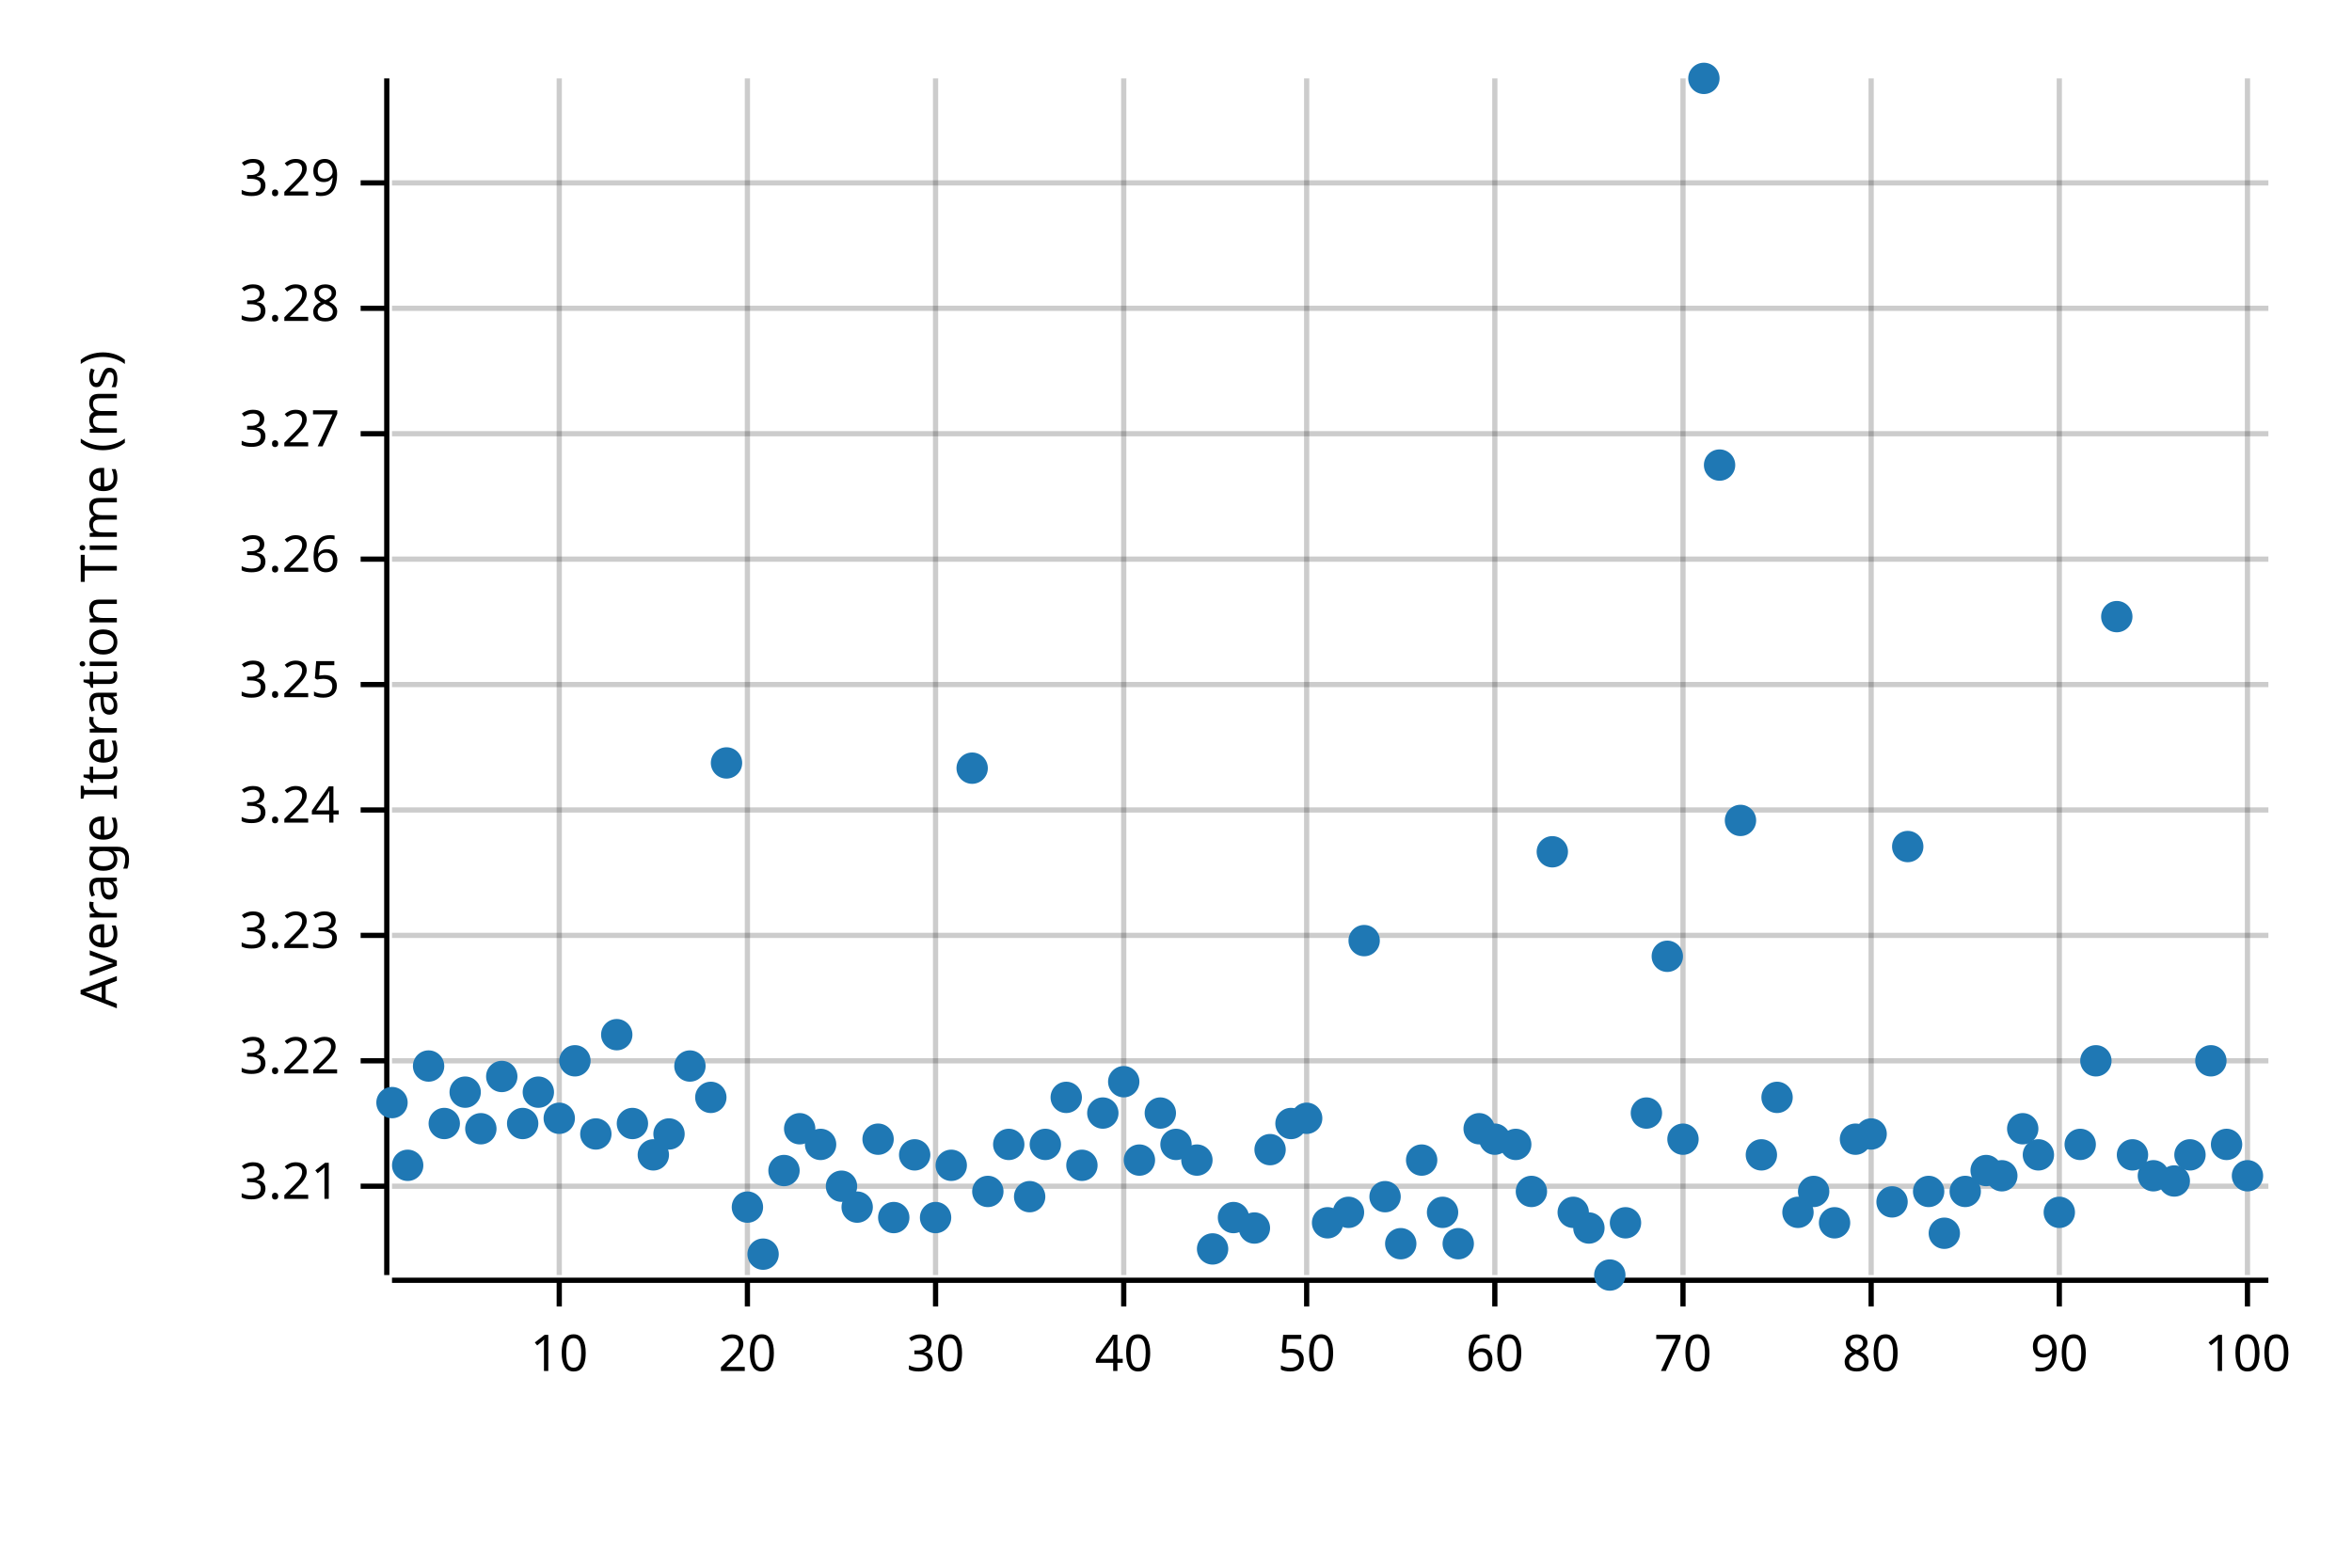
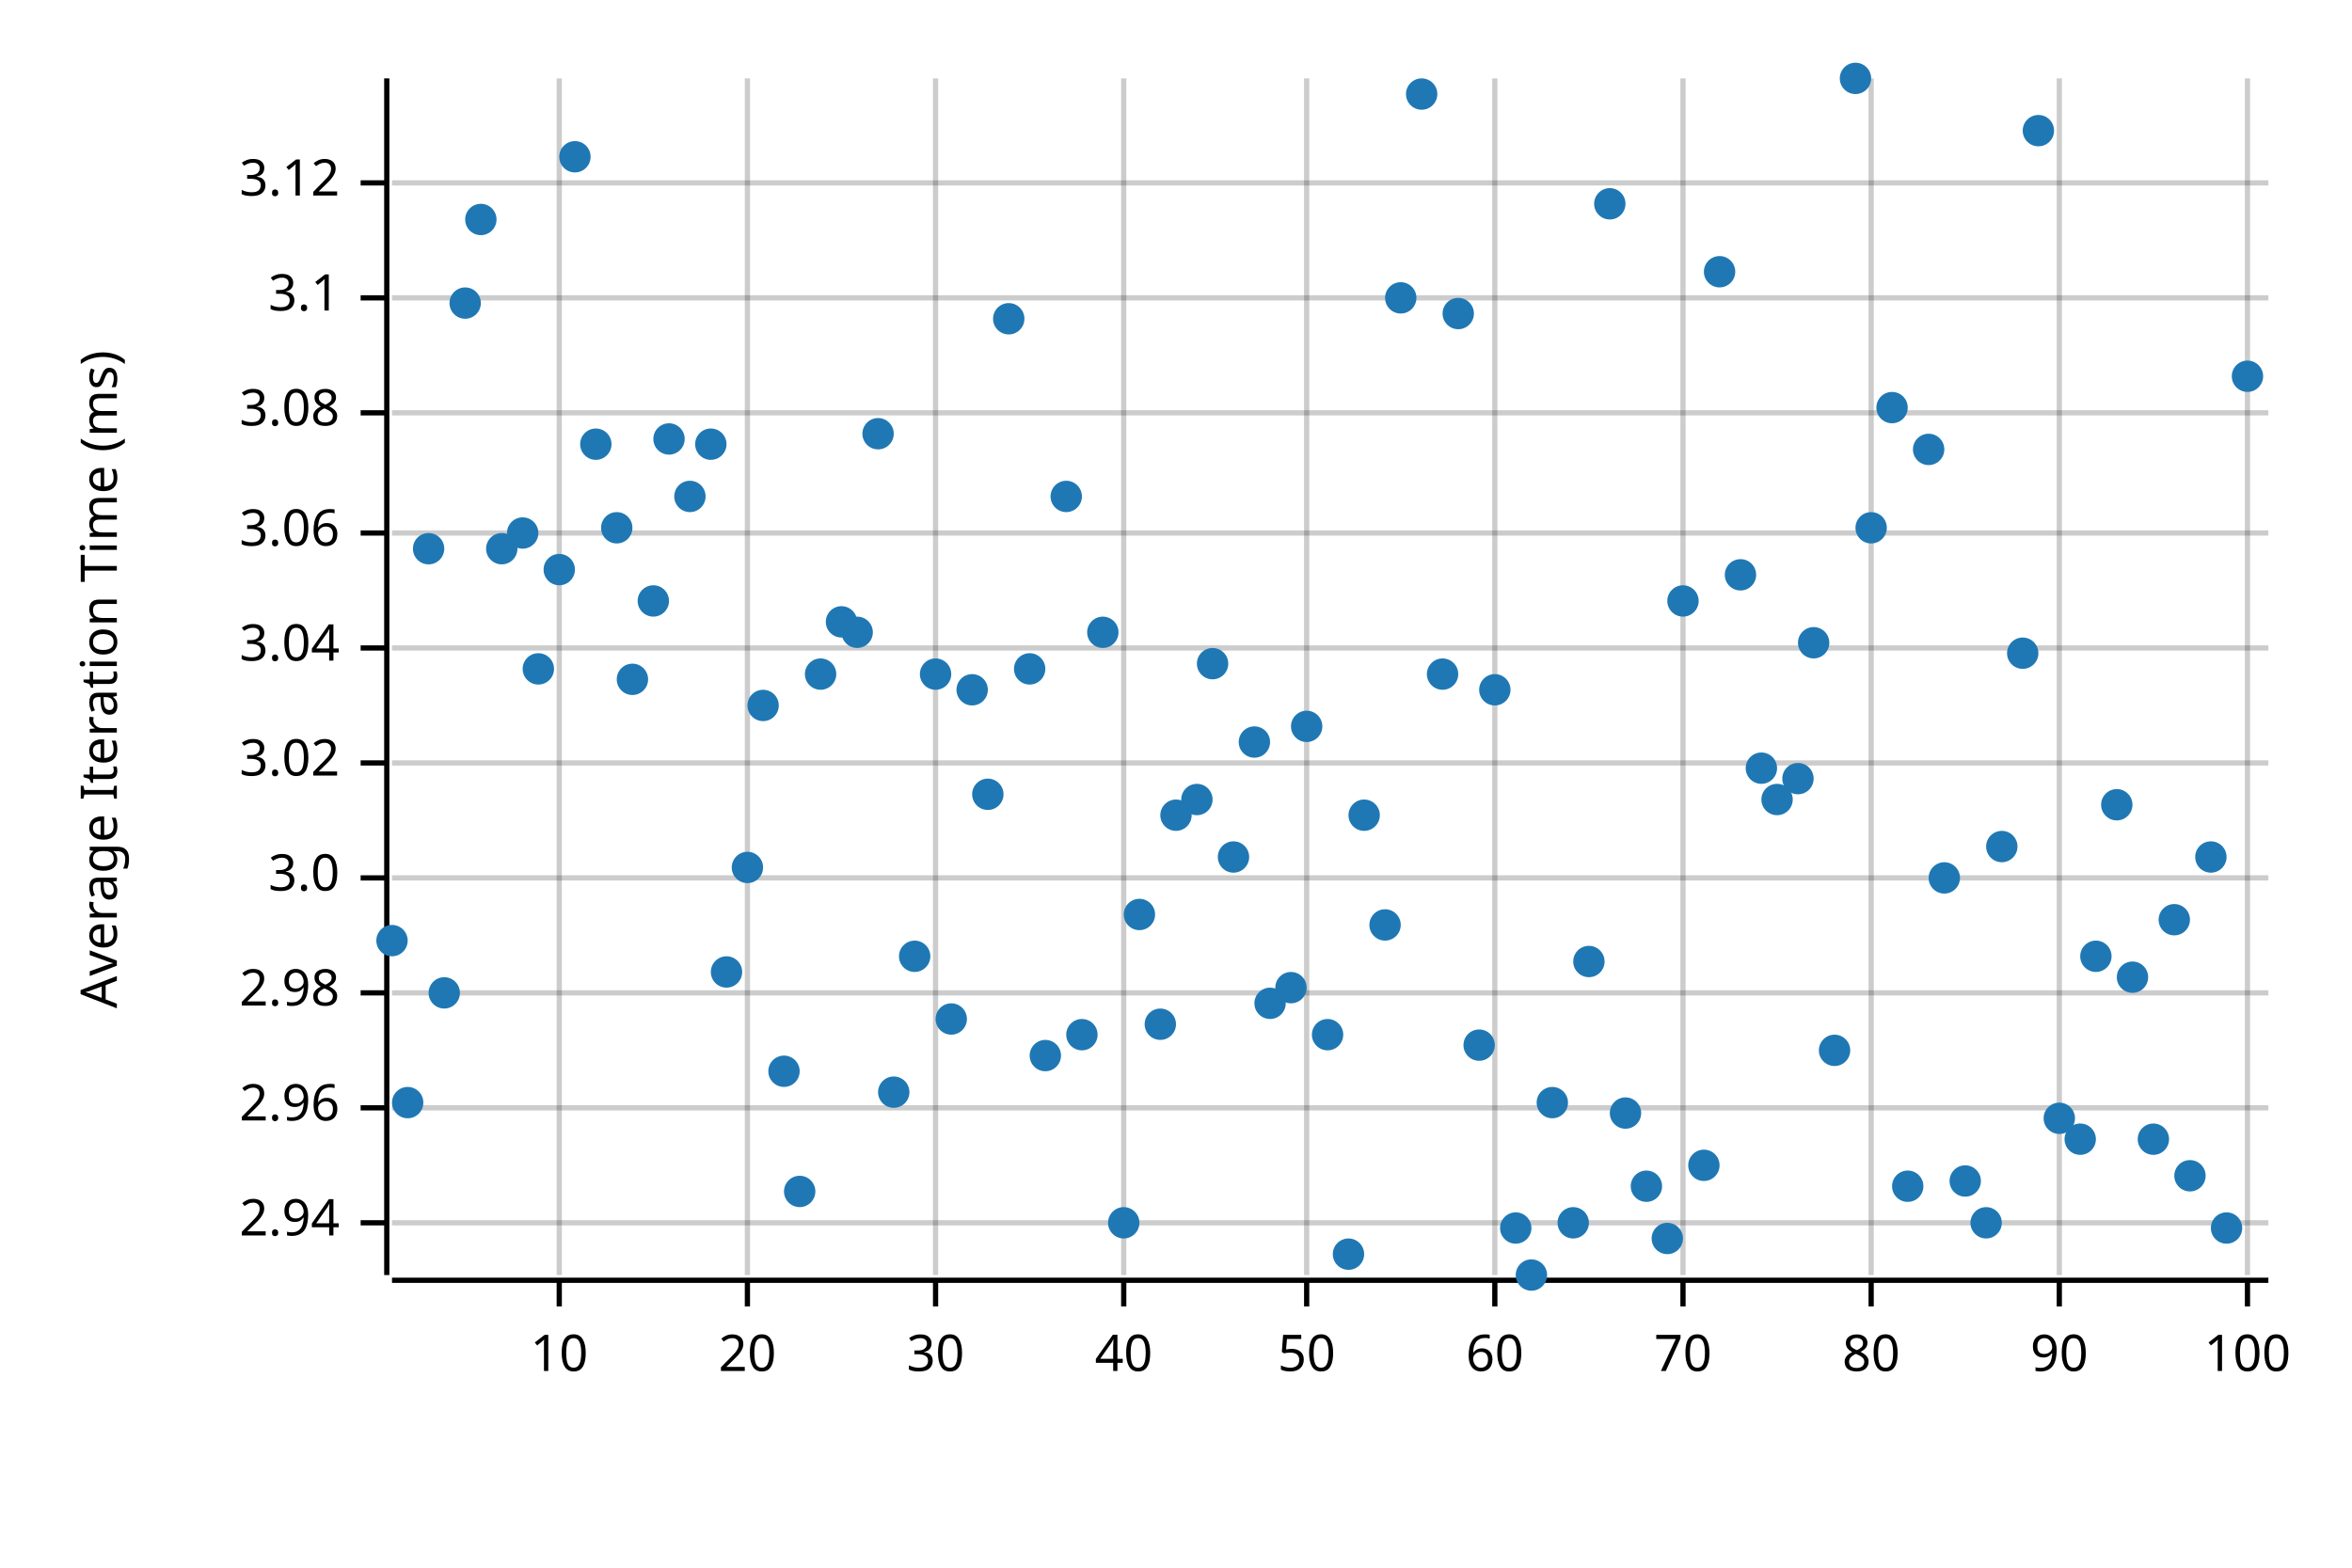
<svg xmlns="http://www.w3.org/2000/svg" width="450" height="300" viewBox="0 0 450 300">
  <text x="15" y="130" dy="0.76em" text-anchor="middle" font-family="sans-serif" font-size="9.677" opacity="1" fill="#000000" transform="rotate(270, 15, 130)">
Average Iteration Time (ms)
</text>
  <line opacity="0.2" stroke="#000000" stroke-width="1" x1="107" y1="244" x2="107" y2="15" />
  <line opacity="0.2" stroke="#000000" stroke-width="1" x1="143" y1="244" x2="143" y2="15" />
  <line opacity="0.2" stroke="#000000" stroke-width="1" x1="179" y1="244" x2="179" y2="15" />
  <line opacity="0.2" stroke="#000000" stroke-width="1" x1="215" y1="244" x2="215" y2="15" />
  <line opacity="0.2" stroke="#000000" stroke-width="1" x1="250" y1="244" x2="250" y2="15" />
  <line opacity="0.2" stroke="#000000" stroke-width="1" x1="286" y1="244" x2="286" y2="15" />
  <line opacity="0.2" stroke="#000000" stroke-width="1" x1="322" y1="244" x2="322" y2="15" />
  <line opacity="0.2" stroke="#000000" stroke-width="1" x1="358" y1="244" x2="358" y2="15" />
  <line opacity="0.2" stroke="#000000" stroke-width="1" x1="394" y1="244" x2="394" y2="15" />
  <line opacity="0.2" stroke="#000000" stroke-width="1" x1="430" y1="244" x2="430" y2="15" />
-   <line opacity="0.2" stroke="#000000" stroke-width="1" x1="75" y1="227" x2="434" y2="227" />
-   <line opacity="0.2" stroke="#000000" stroke-width="1" x1="75" y1="203" x2="434" y2="203" />
-   <line opacity="0.2" stroke="#000000" stroke-width="1" x1="75" y1="179" x2="434" y2="179" />
-   <line opacity="0.2" stroke="#000000" stroke-width="1" x1="75" y1="155" x2="434" y2="155" />
-   <line opacity="0.2" stroke="#000000" stroke-width="1" x1="75" y1="131" x2="434" y2="131" />
-   <line opacity="0.2" stroke="#000000" stroke-width="1" x1="75" y1="107" x2="434" y2="107" />
-   <line opacity="0.2" stroke="#000000" stroke-width="1" x1="75" y1="83" x2="434" y2="83" />
-   <line opacity="0.2" stroke="#000000" stroke-width="1" x1="75" y1="59" x2="434" y2="59" />
+   <line opacity="0.2" stroke="#000000" stroke-width="1" x1="75" y1="234" x2="434" y2="234" />
+   <line opacity="0.2" stroke="#000000" stroke-width="1" x1="75" y1="212" x2="434" y2="212" />
+   <line opacity="0.2" stroke="#000000" stroke-width="1" x1="75" y1="190" x2="434" y2="190" />
+   <line opacity="0.2" stroke="#000000" stroke-width="1" x1="75" y1="168" x2="434" y2="168" />
+   <line opacity="0.2" stroke="#000000" stroke-width="1" x1="75" y1="146" x2="434" y2="146" />
+   <line opacity="0.2" stroke="#000000" stroke-width="1" x1="75" y1="124" x2="434" y2="124" />
+   <line opacity="0.2" stroke="#000000" stroke-width="1" x1="75" y1="102" x2="434" y2="102" />
+   <line opacity="0.2" stroke="#000000" stroke-width="1" x1="75" y1="79" x2="434" y2="79" />
+   <line opacity="0.2" stroke="#000000" stroke-width="1" x1="75" y1="57" x2="434" y2="57" />
  <line opacity="0.2" stroke="#000000" stroke-width="1" x1="75" y1="35" x2="434" y2="35" />
  <polyline fill="none" opacity="1" stroke="#000000" stroke-width="1" points="74,15 74,244 " />
-   <text x="65" y="227" dy="0.5ex" text-anchor="end" font-family="sans-serif" font-size="9.677" opacity="1" fill="#000000">
- 3.21
- </text>
-   <polyline fill="none" opacity="1" stroke="#000000" stroke-width="1" points="69,227 74,227 " />
-   <text x="65" y="203" dy="0.5ex" text-anchor="end" font-family="sans-serif" font-size="9.677" opacity="1" fill="#000000">
- 3.22
- </text>
-   <polyline fill="none" opacity="1" stroke="#000000" stroke-width="1" points="69,203 74,203 " />
-   <text x="65" y="179" dy="0.5ex" text-anchor="end" font-family="sans-serif" font-size="9.677" opacity="1" fill="#000000">
- 3.23
- </text>
-   <polyline fill="none" opacity="1" stroke="#000000" stroke-width="1" points="69,179 74,179 " />
-   <text x="65" y="155" dy="0.5ex" text-anchor="end" font-family="sans-serif" font-size="9.677" opacity="1" fill="#000000">
- 3.24
- </text>
-   <polyline fill="none" opacity="1" stroke="#000000" stroke-width="1" points="69,155 74,155 " />
-   <text x="65" y="131" dy="0.5ex" text-anchor="end" font-family="sans-serif" font-size="9.677" opacity="1" fill="#000000">
- 3.25
- </text>
-   <polyline fill="none" opacity="1" stroke="#000000" stroke-width="1" points="69,131 74,131 " />
-   <text x="65" y="107" dy="0.5ex" text-anchor="end" font-family="sans-serif" font-size="9.677" opacity="1" fill="#000000">
- 3.26
- </text>
-   <polyline fill="none" opacity="1" stroke="#000000" stroke-width="1" points="69,107 74,107 " />
-   <text x="65" y="83" dy="0.5ex" text-anchor="end" font-family="sans-serif" font-size="9.677" opacity="1" fill="#000000">
- 3.27
- </text>
-   <polyline fill="none" opacity="1" stroke="#000000" stroke-width="1" points="69,83 74,83 " />
-   <text x="65" y="59" dy="0.5ex" text-anchor="end" font-family="sans-serif" font-size="9.677" opacity="1" fill="#000000">
- 3.28
- </text>
-   <polyline fill="none" opacity="1" stroke="#000000" stroke-width="1" points="69,59 74,59 " />
+   <text x="65" y="234" dy="0.5ex" text-anchor="end" font-family="sans-serif" font-size="9.677" opacity="1" fill="#000000">
+ 2.94
+ </text>
+   <polyline fill="none" opacity="1" stroke="#000000" stroke-width="1" points="69,234 74,234 " />
+   <text x="65" y="212" dy="0.5ex" text-anchor="end" font-family="sans-serif" font-size="9.677" opacity="1" fill="#000000">
+ 2.96
+ </text>
+   <polyline fill="none" opacity="1" stroke="#000000" stroke-width="1" points="69,212 74,212 " />
+   <text x="65" y="190" dy="0.5ex" text-anchor="end" font-family="sans-serif" font-size="9.677" opacity="1" fill="#000000">
+ 2.98
+ </text>
+   <polyline fill="none" opacity="1" stroke="#000000" stroke-width="1" points="69,190 74,190 " />
+   <text x="65" y="168" dy="0.5ex" text-anchor="end" font-family="sans-serif" font-size="9.677" opacity="1" fill="#000000">
+ 3.0
+ </text>
+   <polyline fill="none" opacity="1" stroke="#000000" stroke-width="1" points="69,168 74,168 " />
+   <text x="65" y="146" dy="0.5ex" text-anchor="end" font-family="sans-serif" font-size="9.677" opacity="1" fill="#000000">
+ 3.02
+ </text>
+   <polyline fill="none" opacity="1" stroke="#000000" stroke-width="1" points="69,146 74,146 " />
+   <text x="65" y="124" dy="0.5ex" text-anchor="end" font-family="sans-serif" font-size="9.677" opacity="1" fill="#000000">
+ 3.04
+ </text>
+   <polyline fill="none" opacity="1" stroke="#000000" stroke-width="1" points="69,124 74,124 " />
+   <text x="65" y="102" dy="0.5ex" text-anchor="end" font-family="sans-serif" font-size="9.677" opacity="1" fill="#000000">
+ 3.06
+ </text>
+   <polyline fill="none" opacity="1" stroke="#000000" stroke-width="1" points="69,102 74,102 " />
+   <text x="65" y="79" dy="0.5ex" text-anchor="end" font-family="sans-serif" font-size="9.677" opacity="1" fill="#000000">
+ 3.08
+ </text>
+   <polyline fill="none" opacity="1" stroke="#000000" stroke-width="1" points="69,79 74,79 " />
+   <text x="65" y="57" dy="0.5ex" text-anchor="end" font-family="sans-serif" font-size="9.677" opacity="1" fill="#000000">
+ 3.1
+ </text>
+   <polyline fill="none" opacity="1" stroke="#000000" stroke-width="1" points="69,57 74,57 " />
  <text x="65" y="35" dy="0.5ex" text-anchor="end" font-family="sans-serif" font-size="9.677" opacity="1" fill="#000000">
- 3.29
+ 3.12
</text>
  <polyline fill="none" opacity="1" stroke="#000000" stroke-width="1" points="69,35 74,35 " />
  <polyline fill="none" opacity="1" stroke="#000000" stroke-width="1" points="75,245 434,245 " />
  <text x="107" y="255" dy="0.76em" text-anchor="middle" font-family="sans-serif" font-size="9.677" opacity="1" fill="#000000">
10
</text>
  <polyline fill="none" opacity="1" stroke="#000000" stroke-width="1" points="107,245 107,250 " />
  <text x="143" y="255" dy="0.76em" text-anchor="middle" font-family="sans-serif" font-size="9.677" opacity="1" fill="#000000">
20
</text>
  <polyline fill="none" opacity="1" stroke="#000000" stroke-width="1" points="143,245 143,250 " />
  <text x="179" y="255" dy="0.76em" text-anchor="middle" font-family="sans-serif" font-size="9.677" opacity="1" fill="#000000">
30
</text>
  <polyline fill="none" opacity="1" stroke="#000000" stroke-width="1" points="179,245 179,250 " />
  <text x="215" y="255" dy="0.76em" text-anchor="middle" font-family="sans-serif" font-size="9.677" opacity="1" fill="#000000">
40
</text>
  <polyline fill="none" opacity="1" stroke="#000000" stroke-width="1" points="215,245 215,250 " />
  <text x="250" y="255" dy="0.76em" text-anchor="middle" font-family="sans-serif" font-size="9.677" opacity="1" fill="#000000">
50
</text>
  <polyline fill="none" opacity="1" stroke="#000000" stroke-width="1" points="250,245 250,250 " />
  <text x="286" y="255" dy="0.76em" text-anchor="middle" font-family="sans-serif" font-size="9.677" opacity="1" fill="#000000">
60
</text>
  <polyline fill="none" opacity="1" stroke="#000000" stroke-width="1" points="286,245 286,250 " />
  <text x="322" y="255" dy="0.76em" text-anchor="middle" font-family="sans-serif" font-size="9.677" opacity="1" fill="#000000">
70
</text>
  <polyline fill="none" opacity="1" stroke="#000000" stroke-width="1" points="322,245 322,250 " />
  <text x="358" y="255" dy="0.76em" text-anchor="middle" font-family="sans-serif" font-size="9.677" opacity="1" fill="#000000">
80
</text>
  <polyline fill="none" opacity="1" stroke="#000000" stroke-width="1" points="358,245 358,250 " />
  <text x="394" y="255" dy="0.76em" text-anchor="middle" font-family="sans-serif" font-size="9.677" opacity="1" fill="#000000">
90
</text>
  <polyline fill="none" opacity="1" stroke="#000000" stroke-width="1" points="394,245 394,250 " />
  <text x="430" y="255" dy="0.76em" text-anchor="middle" font-family="sans-serif" font-size="9.677" opacity="1" fill="#000000">
100
</text>
  <polyline fill="none" opacity="1" stroke="#000000" stroke-width="1" points="430,245 430,250 " />
-   <circle cx="75" cy="211" r="3" opacity="1" fill="#1F78B4" stroke="none" stroke-width="1" />
-   <circle cx="78" cy="223" r="3" opacity="1" fill="#1F78B4" stroke="none" stroke-width="1" />
-   <circle cx="82" cy="204" r="3" opacity="1" fill="#1F78B4" stroke="none" stroke-width="1" />
-   <circle cx="85" cy="215" r="3" opacity="1" fill="#1F78B4" stroke="none" stroke-width="1" />
-   <circle cx="89" cy="209" r="3" opacity="1" fill="#1F78B4" stroke="none" stroke-width="1" />
-   <circle cx="92" cy="216" r="3" opacity="1" fill="#1F78B4" stroke="none" stroke-width="1" />
-   <circle cx="96" cy="206" r="3" opacity="1" fill="#1F78B4" stroke="none" stroke-width="1" />
-   <circle cx="100" cy="215" r="3" opacity="1" fill="#1F78B4" stroke="none" stroke-width="1" />
-   <circle cx="103" cy="209" r="3" opacity="1" fill="#1F78B4" stroke="none" stroke-width="1" />
-   <circle cx="107" cy="214" r="3" opacity="1" fill="#1F78B4" stroke="none" stroke-width="1" />
-   <circle cx="110" cy="203" r="3" opacity="1" fill="#1F78B4" stroke="none" stroke-width="1" />
-   <circle cx="114" cy="217" r="3" opacity="1" fill="#1F78B4" stroke="none" stroke-width="1" />
-   <circle cx="118" cy="198" r="3" opacity="1" fill="#1F78B4" stroke="none" stroke-width="1" />
-   <circle cx="121" cy="215" r="3" opacity="1" fill="#1F78B4" stroke="none" stroke-width="1" />
-   <circle cx="125" cy="221" r="3" opacity="1" fill="#1F78B4" stroke="none" stroke-width="1" />
-   <circle cx="128" cy="217" r="3" opacity="1" fill="#1F78B4" stroke="none" stroke-width="1" />
-   <circle cx="132" cy="204" r="3" opacity="1" fill="#1F78B4" stroke="none" stroke-width="1" />
-   <circle cx="136" cy="210" r="3" opacity="1" fill="#1F78B4" stroke="none" stroke-width="1" />
-   <circle cx="139" cy="146" r="3" opacity="1" fill="#1F78B4" stroke="none" stroke-width="1" />
-   <circle cx="143" cy="231" r="3" opacity="1" fill="#1F78B4" stroke="none" stroke-width="1" />
-   <circle cx="146" cy="240" r="3" opacity="1" fill="#1F78B4" stroke="none" stroke-width="1" />
-   <circle cx="150" cy="224" r="3" opacity="1" fill="#1F78B4" stroke="none" stroke-width="1" />
-   <circle cx="153" cy="216" r="3" opacity="1" fill="#1F78B4" stroke="none" stroke-width="1" />
-   <circle cx="157" cy="219" r="3" opacity="1" fill="#1F78B4" stroke="none" stroke-width="1" />
-   <circle cx="161" cy="227" r="3" opacity="1" fill="#1F78B4" stroke="none" stroke-width="1" />
-   <circle cx="164" cy="231" r="3" opacity="1" fill="#1F78B4" stroke="none" stroke-width="1" />
-   <circle cx="168" cy="218" r="3" opacity="1" fill="#1F78B4" stroke="none" stroke-width="1" />
-   <circle cx="171" cy="233" r="3" opacity="1" fill="#1F78B4" stroke="none" stroke-width="1" />
-   <circle cx="175" cy="221" r="3" opacity="1" fill="#1F78B4" stroke="none" stroke-width="1" />
-   <circle cx="179" cy="233" r="3" opacity="1" fill="#1F78B4" stroke="none" stroke-width="1" />
-   <circle cx="182" cy="223" r="3" opacity="1" fill="#1F78B4" stroke="none" stroke-width="1" />
-   <circle cx="186" cy="147" r="3" opacity="1" fill="#1F78B4" stroke="none" stroke-width="1" />
-   <circle cx="189" cy="228" r="3" opacity="1" fill="#1F78B4" stroke="none" stroke-width="1" />
-   <circle cx="193" cy="219" r="3" opacity="1" fill="#1F78B4" stroke="none" stroke-width="1" />
-   <circle cx="197" cy="229" r="3" opacity="1" fill="#1F78B4" stroke="none" stroke-width="1" />
-   <circle cx="200" cy="219" r="3" opacity="1" fill="#1F78B4" stroke="none" stroke-width="1" />
-   <circle cx="204" cy="210" r="3" opacity="1" fill="#1F78B4" stroke="none" stroke-width="1" />
-   <circle cx="207" cy="223" r="3" opacity="1" fill="#1F78B4" stroke="none" stroke-width="1" />
-   <circle cx="211" cy="213" r="3" opacity="1" fill="#1F78B4" stroke="none" stroke-width="1" />
-   <circle cx="215" cy="207" r="3" opacity="1" fill="#1F78B4" stroke="none" stroke-width="1" />
-   <circle cx="218" cy="222" r="3" opacity="1" fill="#1F78B4" stroke="none" stroke-width="1" />
-   <circle cx="222" cy="213" r="3" opacity="1" fill="#1F78B4" stroke="none" stroke-width="1" />
-   <circle cx="225" cy="219" r="3" opacity="1" fill="#1F78B4" stroke="none" stroke-width="1" />
-   <circle cx="229" cy="222" r="3" opacity="1" fill="#1F78B4" stroke="none" stroke-width="1" />
-   <circle cx="232" cy="239" r="3" opacity="1" fill="#1F78B4" stroke="none" stroke-width="1" />
-   <circle cx="236" cy="233" r="3" opacity="1" fill="#1F78B4" stroke="none" stroke-width="1" />
-   <circle cx="240" cy="235" r="3" opacity="1" fill="#1F78B4" stroke="none" stroke-width="1" />
-   <circle cx="243" cy="220" r="3" opacity="1" fill="#1F78B4" stroke="none" stroke-width="1" />
-   <circle cx="247" cy="215" r="3" opacity="1" fill="#1F78B4" stroke="none" stroke-width="1" />
-   <circle cx="250" cy="214" r="3" opacity="1" fill="#1F78B4" stroke="none" stroke-width="1" />
-   <circle cx="254" cy="234" r="3" opacity="1" fill="#1F78B4" stroke="none" stroke-width="1" />
-   <circle cx="258" cy="232" r="3" opacity="1" fill="#1F78B4" stroke="none" stroke-width="1" />
-   <circle cx="261" cy="180" r="3" opacity="1" fill="#1F78B4" stroke="none" stroke-width="1" />
-   <circle cx="265" cy="229" r="3" opacity="1" fill="#1F78B4" stroke="none" stroke-width="1" />
-   <circle cx="268" cy="238" r="3" opacity="1" fill="#1F78B4" stroke="none" stroke-width="1" />
-   <circle cx="272" cy="222" r="3" opacity="1" fill="#1F78B4" stroke="none" stroke-width="1" />
-   <circle cx="276" cy="232" r="3" opacity="1" fill="#1F78B4" stroke="none" stroke-width="1" />
-   <circle cx="279" cy="238" r="3" opacity="1" fill="#1F78B4" stroke="none" stroke-width="1" />
-   <circle cx="283" cy="216" r="3" opacity="1" fill="#1F78B4" stroke="none" stroke-width="1" />
-   <circle cx="286" cy="218" r="3" opacity="1" fill="#1F78B4" stroke="none" stroke-width="1" />
-   <circle cx="290" cy="219" r="3" opacity="1" fill="#1F78B4" stroke="none" stroke-width="1" />
-   <circle cx="293" cy="228" r="3" opacity="1" fill="#1F78B4" stroke="none" stroke-width="1" />
-   <circle cx="297" cy="163" r="3" opacity="1" fill="#1F78B4" stroke="none" stroke-width="1" />
-   <circle cx="301" cy="232" r="3" opacity="1" fill="#1F78B4" stroke="none" stroke-width="1" />
-   <circle cx="304" cy="235" r="3" opacity="1" fill="#1F78B4" stroke="none" stroke-width="1" />
-   <circle cx="308" cy="244" r="3" opacity="1" fill="#1F78B4" stroke="none" stroke-width="1" />
-   <circle cx="311" cy="234" r="3" opacity="1" fill="#1F78B4" stroke="none" stroke-width="1" />
-   <circle cx="315" cy="213" r="3" opacity="1" fill="#1F78B4" stroke="none" stroke-width="1" />
-   <circle cx="319" cy="183" r="3" opacity="1" fill="#1F78B4" stroke="none" stroke-width="1" />
-   <circle cx="322" cy="218" r="3" opacity="1" fill="#1F78B4" stroke="none" stroke-width="1" />
-   <circle cx="326" cy="15" r="3" opacity="1" fill="#1F78B4" stroke="none" stroke-width="1" />
-   <circle cx="329" cy="89" r="3" opacity="1" fill="#1F78B4" stroke="none" stroke-width="1" />
-   <circle cx="333" cy="157" r="3" opacity="1" fill="#1F78B4" stroke="none" stroke-width="1" />
-   <circle cx="337" cy="221" r="3" opacity="1" fill="#1F78B4" stroke="none" stroke-width="1" />
-   <circle cx="340" cy="210" r="3" opacity="1" fill="#1F78B4" stroke="none" stroke-width="1" />
-   <circle cx="344" cy="232" r="3" opacity="1" fill="#1F78B4" stroke="none" stroke-width="1" />
-   <circle cx="347" cy="228" r="3" opacity="1" fill="#1F78B4" stroke="none" stroke-width="1" />
-   <circle cx="351" cy="234" r="3" opacity="1" fill="#1F78B4" stroke="none" stroke-width="1" />
-   <circle cx="355" cy="218" r="3" opacity="1" fill="#1F78B4" stroke="none" stroke-width="1" />
-   <circle cx="358" cy="217" r="3" opacity="1" fill="#1F78B4" stroke="none" stroke-width="1" />
-   <circle cx="362" cy="230" r="3" opacity="1" fill="#1F78B4" stroke="none" stroke-width="1" />
-   <circle cx="365" cy="162" r="3" opacity="1" fill="#1F78B4" stroke="none" stroke-width="1" />
-   <circle cx="369" cy="228" r="3" opacity="1" fill="#1F78B4" stroke="none" stroke-width="1" />
-   <circle cx="372" cy="236" r="3" opacity="1" fill="#1F78B4" stroke="none" stroke-width="1" />
-   <circle cx="376" cy="228" r="3" opacity="1" fill="#1F78B4" stroke="none" stroke-width="1" />
-   <circle cx="380" cy="224" r="3" opacity="1" fill="#1F78B4" stroke="none" stroke-width="1" />
-   <circle cx="383" cy="225" r="3" opacity="1" fill="#1F78B4" stroke="none" stroke-width="1" />
-   <circle cx="387" cy="216" r="3" opacity="1" fill="#1F78B4" stroke="none" stroke-width="1" />
-   <circle cx="390" cy="221" r="3" opacity="1" fill="#1F78B4" stroke="none" stroke-width="1" />
-   <circle cx="394" cy="232" r="3" opacity="1" fill="#1F78B4" stroke="none" stroke-width="1" />
-   <circle cx="398" cy="219" r="3" opacity="1" fill="#1F78B4" stroke="none" stroke-width="1" />
-   <circle cx="401" cy="203" r="3" opacity="1" fill="#1F78B4" stroke="none" stroke-width="1" />
-   <circle cx="405" cy="118" r="3" opacity="1" fill="#1F78B4" stroke="none" stroke-width="1" />
-   <circle cx="408" cy="221" r="3" opacity="1" fill="#1F78B4" stroke="none" stroke-width="1" />
-   <circle cx="412" cy="225" r="3" opacity="1" fill="#1F78B4" stroke="none" stroke-width="1" />
-   <circle cx="416" cy="226" r="3" opacity="1" fill="#1F78B4" stroke="none" stroke-width="1" />
-   <circle cx="419" cy="221" r="3" opacity="1" fill="#1F78B4" stroke="none" stroke-width="1" />
-   <circle cx="423" cy="203" r="3" opacity="1" fill="#1F78B4" stroke="none" stroke-width="1" />
-   <circle cx="426" cy="219" r="3" opacity="1" fill="#1F78B4" stroke="none" stroke-width="1" />
-   <circle cx="430" cy="225" r="3" opacity="1" fill="#1F78B4" stroke="none" stroke-width="1" />
+   <circle cx="75" cy="180" r="3" opacity="1" fill="#1F78B4" stroke="none" stroke-width="1" />
+   <circle cx="78" cy="211" r="3" opacity="1" fill="#1F78B4" stroke="none" stroke-width="1" />
+   <circle cx="82" cy="105" r="3" opacity="1" fill="#1F78B4" stroke="none" stroke-width="1" />
+   <circle cx="85" cy="190" r="3" opacity="1" fill="#1F78B4" stroke="none" stroke-width="1" />
+   <circle cx="89" cy="58" r="3" opacity="1" fill="#1F78B4" stroke="none" stroke-width="1" />
+   <circle cx="92" cy="42" r="3" opacity="1" fill="#1F78B4" stroke="none" stroke-width="1" />
+   <circle cx="96" cy="105" r="3" opacity="1" fill="#1F78B4" stroke="none" stroke-width="1" />
+   <circle cx="100" cy="102" r="3" opacity="1" fill="#1F78B4" stroke="none" stroke-width="1" />
+   <circle cx="103" cy="128" r="3" opacity="1" fill="#1F78B4" stroke="none" stroke-width="1" />
+   <circle cx="107" cy="109" r="3" opacity="1" fill="#1F78B4" stroke="none" stroke-width="1" />
+   <circle cx="110" cy="30" r="3" opacity="1" fill="#1F78B4" stroke="none" stroke-width="1" />
+   <circle cx="114" cy="85" r="3" opacity="1" fill="#1F78B4" stroke="none" stroke-width="1" />
+   <circle cx="118" cy="101" r="3" opacity="1" fill="#1F78B4" stroke="none" stroke-width="1" />
+   <circle cx="121" cy="130" r="3" opacity="1" fill="#1F78B4" stroke="none" stroke-width="1" />
+   <circle cx="125" cy="115" r="3" opacity="1" fill="#1F78B4" stroke="none" stroke-width="1" />
+   <circle cx="128" cy="84" r="3" opacity="1" fill="#1F78B4" stroke="none" stroke-width="1" />
+   <circle cx="132" cy="95" r="3" opacity="1" fill="#1F78B4" stroke="none" stroke-width="1" />
+   <circle cx="136" cy="85" r="3" opacity="1" fill="#1F78B4" stroke="none" stroke-width="1" />
+   <circle cx="139" cy="186" r="3" opacity="1" fill="#1F78B4" stroke="none" stroke-width="1" />
+   <circle cx="143" cy="166" r="3" opacity="1" fill="#1F78B4" stroke="none" stroke-width="1" />
+   <circle cx="146" cy="135" r="3" opacity="1" fill="#1F78B4" stroke="none" stroke-width="1" />
+   <circle cx="150" cy="205" r="3" opacity="1" fill="#1F78B4" stroke="none" stroke-width="1" />
+   <circle cx="153" cy="228" r="3" opacity="1" fill="#1F78B4" stroke="none" stroke-width="1" />
+   <circle cx="157" cy="129" r="3" opacity="1" fill="#1F78B4" stroke="none" stroke-width="1" />
+   <circle cx="161" cy="119" r="3" opacity="1" fill="#1F78B4" stroke="none" stroke-width="1" />
+   <circle cx="164" cy="121" r="3" opacity="1" fill="#1F78B4" stroke="none" stroke-width="1" />
+   <circle cx="168" cy="83" r="3" opacity="1" fill="#1F78B4" stroke="none" stroke-width="1" />
+   <circle cx="171" cy="209" r="3" opacity="1" fill="#1F78B4" stroke="none" stroke-width="1" />
+   <circle cx="175" cy="183" r="3" opacity="1" fill="#1F78B4" stroke="none" stroke-width="1" />
+   <circle cx="179" cy="129" r="3" opacity="1" fill="#1F78B4" stroke="none" stroke-width="1" />
+   <circle cx="182" cy="195" r="3" opacity="1" fill="#1F78B4" stroke="none" stroke-width="1" />
+   <circle cx="186" cy="132" r="3" opacity="1" fill="#1F78B4" stroke="none" stroke-width="1" />
+   <circle cx="189" cy="152" r="3" opacity="1" fill="#1F78B4" stroke="none" stroke-width="1" />
+   <circle cx="193" cy="61" r="3" opacity="1" fill="#1F78B4" stroke="none" stroke-width="1" />
+   <circle cx="197" cy="128" r="3" opacity="1" fill="#1F78B4" stroke="none" stroke-width="1" />
+   <circle cx="200" cy="202" r="3" opacity="1" fill="#1F78B4" stroke="none" stroke-width="1" />
+   <circle cx="204" cy="95" r="3" opacity="1" fill="#1F78B4" stroke="none" stroke-width="1" />
+   <circle cx="207" cy="198" r="3" opacity="1" fill="#1F78B4" stroke="none" stroke-width="1" />
+   <circle cx="211" cy="121" r="3" opacity="1" fill="#1F78B4" stroke="none" stroke-width="1" />
+   <circle cx="215" cy="234" r="3" opacity="1" fill="#1F78B4" stroke="none" stroke-width="1" />
+   <circle cx="218" cy="175" r="3" opacity="1" fill="#1F78B4" stroke="none" stroke-width="1" />
+   <circle cx="222" cy="196" r="3" opacity="1" fill="#1F78B4" stroke="none" stroke-width="1" />
+   <circle cx="225" cy="156" r="3" opacity="1" fill="#1F78B4" stroke="none" stroke-width="1" />
+   <circle cx="229" cy="153" r="3" opacity="1" fill="#1F78B4" stroke="none" stroke-width="1" />
+   <circle cx="232" cy="127" r="3" opacity="1" fill="#1F78B4" stroke="none" stroke-width="1" />
+   <circle cx="236" cy="164" r="3" opacity="1" fill="#1F78B4" stroke="none" stroke-width="1" />
+   <circle cx="240" cy="142" r="3" opacity="1" fill="#1F78B4" stroke="none" stroke-width="1" />
+   <circle cx="243" cy="192" r="3" opacity="1" fill="#1F78B4" stroke="none" stroke-width="1" />
+   <circle cx="247" cy="189" r="3" opacity="1" fill="#1F78B4" stroke="none" stroke-width="1" />
+   <circle cx="250" cy="139" r="3" opacity="1" fill="#1F78B4" stroke="none" stroke-width="1" />
+   <circle cx="254" cy="198" r="3" opacity="1" fill="#1F78B4" stroke="none" stroke-width="1" />
+   <circle cx="258" cy="240" r="3" opacity="1" fill="#1F78B4" stroke="none" stroke-width="1" />
+   <circle cx="261" cy="156" r="3" opacity="1" fill="#1F78B4" stroke="none" stroke-width="1" />
+   <circle cx="265" cy="177" r="3" opacity="1" fill="#1F78B4" stroke="none" stroke-width="1" />
+   <circle cx="268" cy="57" r="3" opacity="1" fill="#1F78B4" stroke="none" stroke-width="1" />
+   <circle cx="272" cy="18" r="3" opacity="1" fill="#1F78B4" stroke="none" stroke-width="1" />
+   <circle cx="276" cy="129" r="3" opacity="1" fill="#1F78B4" stroke="none" stroke-width="1" />
+   <circle cx="279" cy="60" r="3" opacity="1" fill="#1F78B4" stroke="none" stroke-width="1" />
+   <circle cx="283" cy="200" r="3" opacity="1" fill="#1F78B4" stroke="none" stroke-width="1" />
+   <circle cx="286" cy="132" r="3" opacity="1" fill="#1F78B4" stroke="none" stroke-width="1" />
+   <circle cx="290" cy="235" r="3" opacity="1" fill="#1F78B4" stroke="none" stroke-width="1" />
+   <circle cx="293" cy="244" r="3" opacity="1" fill="#1F78B4" stroke="none" stroke-width="1" />
+   <circle cx="297" cy="211" r="3" opacity="1" fill="#1F78B4" stroke="none" stroke-width="1" />
+   <circle cx="301" cy="234" r="3" opacity="1" fill="#1F78B4" stroke="none" stroke-width="1" />
+   <circle cx="304" cy="184" r="3" opacity="1" fill="#1F78B4" stroke="none" stroke-width="1" />
+   <circle cx="308" cy="39" r="3" opacity="1" fill="#1F78B4" stroke="none" stroke-width="1" />
+   <circle cx="311" cy="213" r="3" opacity="1" fill="#1F78B4" stroke="none" stroke-width="1" />
+   <circle cx="315" cy="227" r="3" opacity="1" fill="#1F78B4" stroke="none" stroke-width="1" />
+   <circle cx="319" cy="237" r="3" opacity="1" fill="#1F78B4" stroke="none" stroke-width="1" />
+   <circle cx="322" cy="115" r="3" opacity="1" fill="#1F78B4" stroke="none" stroke-width="1" />
+   <circle cx="326" cy="223" r="3" opacity="1" fill="#1F78B4" stroke="none" stroke-width="1" />
+   <circle cx="329" cy="52" r="3" opacity="1" fill="#1F78B4" stroke="none" stroke-width="1" />
+   <circle cx="333" cy="110" r="3" opacity="1" fill="#1F78B4" stroke="none" stroke-width="1" />
+   <circle cx="337" cy="147" r="3" opacity="1" fill="#1F78B4" stroke="none" stroke-width="1" />
+   <circle cx="340" cy="153" r="3" opacity="1" fill="#1F78B4" stroke="none" stroke-width="1" />
+   <circle cx="344" cy="149" r="3" opacity="1" fill="#1F78B4" stroke="none" stroke-width="1" />
+   <circle cx="347" cy="123" r="3" opacity="1" fill="#1F78B4" stroke="none" stroke-width="1" />
+   <circle cx="351" cy="201" r="3" opacity="1" fill="#1F78B4" stroke="none" stroke-width="1" />
+   <circle cx="355" cy="15" r="3" opacity="1" fill="#1F78B4" stroke="none" stroke-width="1" />
+   <circle cx="358" cy="101" r="3" opacity="1" fill="#1F78B4" stroke="none" stroke-width="1" />
+   <circle cx="362" cy="78" r="3" opacity="1" fill="#1F78B4" stroke="none" stroke-width="1" />
+   <circle cx="365" cy="227" r="3" opacity="1" fill="#1F78B4" stroke="none" stroke-width="1" />
+   <circle cx="369" cy="86" r="3" opacity="1" fill="#1F78B4" stroke="none" stroke-width="1" />
+   <circle cx="372" cy="168" r="3" opacity="1" fill="#1F78B4" stroke="none" stroke-width="1" />
+   <circle cx="376" cy="226" r="3" opacity="1" fill="#1F78B4" stroke="none" stroke-width="1" />
+   <circle cx="380" cy="234" r="3" opacity="1" fill="#1F78B4" stroke="none" stroke-width="1" />
+   <circle cx="383" cy="162" r="3" opacity="1" fill="#1F78B4" stroke="none" stroke-width="1" />
+   <circle cx="387" cy="125" r="3" opacity="1" fill="#1F78B4" stroke="none" stroke-width="1" />
+   <circle cx="390" cy="25" r="3" opacity="1" fill="#1F78B4" stroke="none" stroke-width="1" />
+   <circle cx="394" cy="214" r="3" opacity="1" fill="#1F78B4" stroke="none" stroke-width="1" />
+   <circle cx="398" cy="218" r="3" opacity="1" fill="#1F78B4" stroke="none" stroke-width="1" />
+   <circle cx="401" cy="183" r="3" opacity="1" fill="#1F78B4" stroke="none" stroke-width="1" />
+   <circle cx="405" cy="154" r="3" opacity="1" fill="#1F78B4" stroke="none" stroke-width="1" />
+   <circle cx="408" cy="187" r="3" opacity="1" fill="#1F78B4" stroke="none" stroke-width="1" />
+   <circle cx="412" cy="218" r="3" opacity="1" fill="#1F78B4" stroke="none" stroke-width="1" />
+   <circle cx="416" cy="176" r="3" opacity="1" fill="#1F78B4" stroke="none" stroke-width="1" />
+   <circle cx="419" cy="225" r="3" opacity="1" fill="#1F78B4" stroke="none" stroke-width="1" />
+   <circle cx="423" cy="164" r="3" opacity="1" fill="#1F78B4" stroke="none" stroke-width="1" />
+   <circle cx="426" cy="235" r="3" opacity="1" fill="#1F78B4" stroke="none" stroke-width="1" />
+   <circle cx="430" cy="72" r="3" opacity="1" fill="#1F78B4" stroke="none" stroke-width="1" />
</svg>
